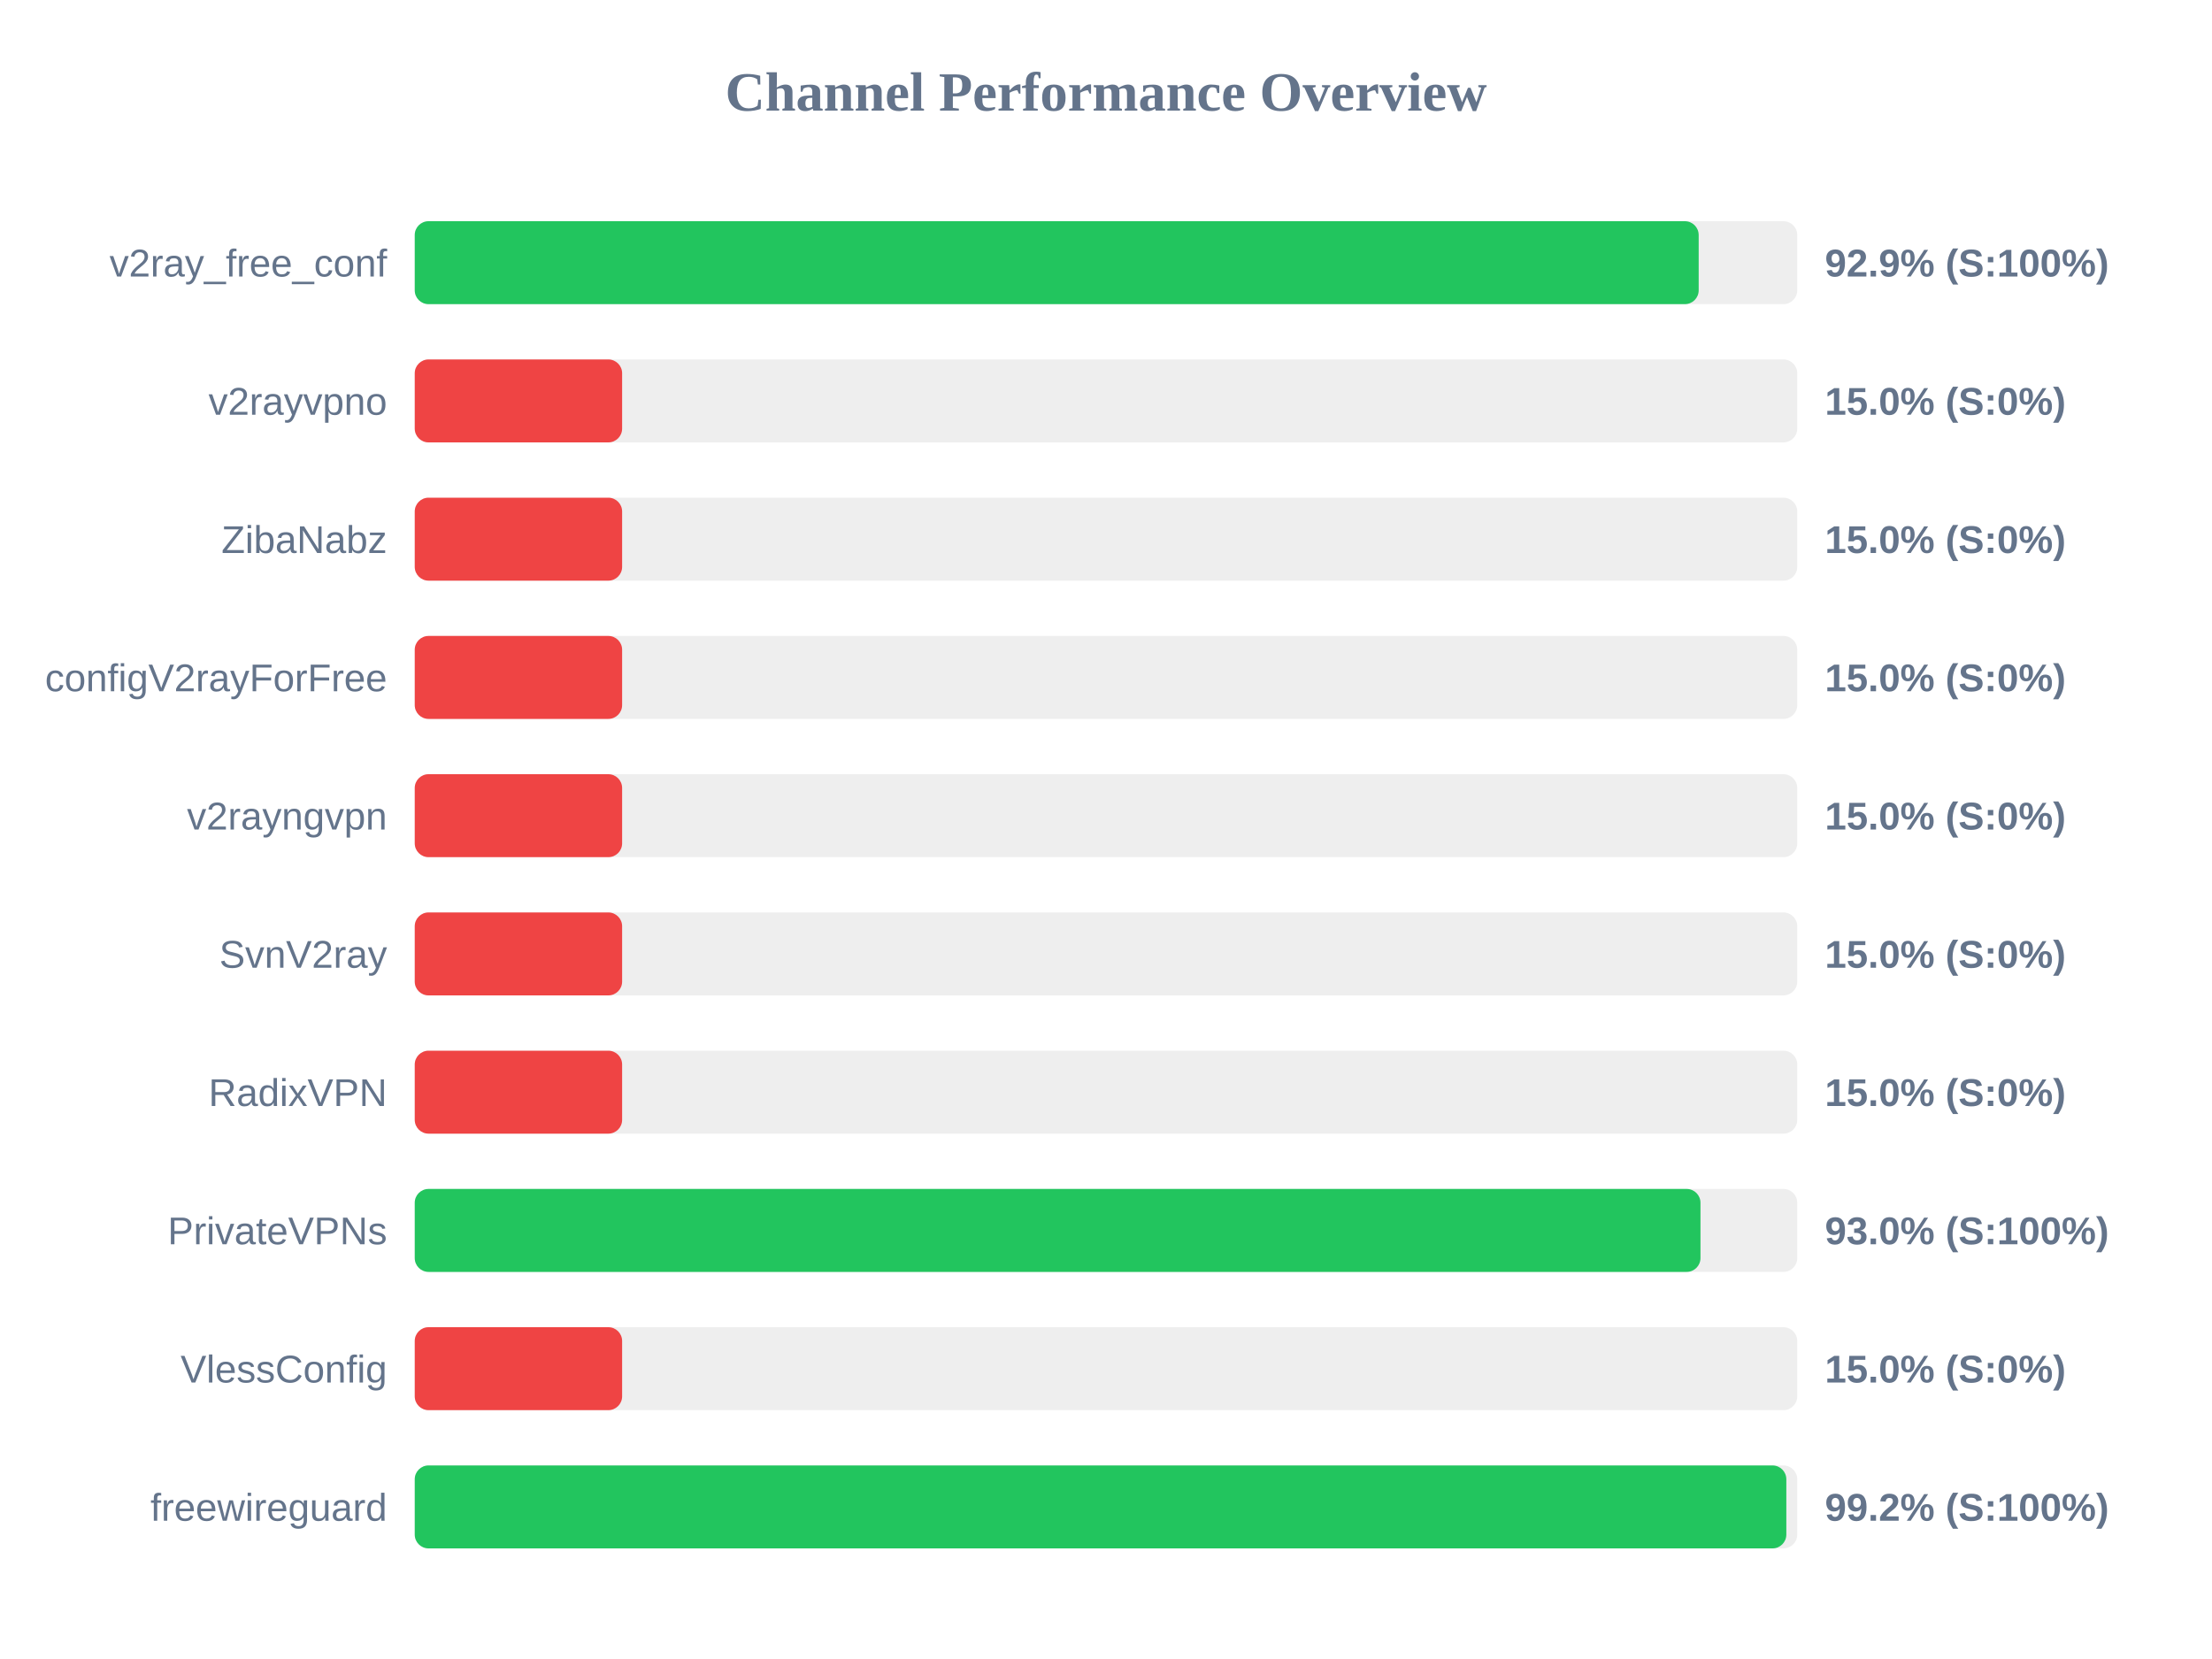
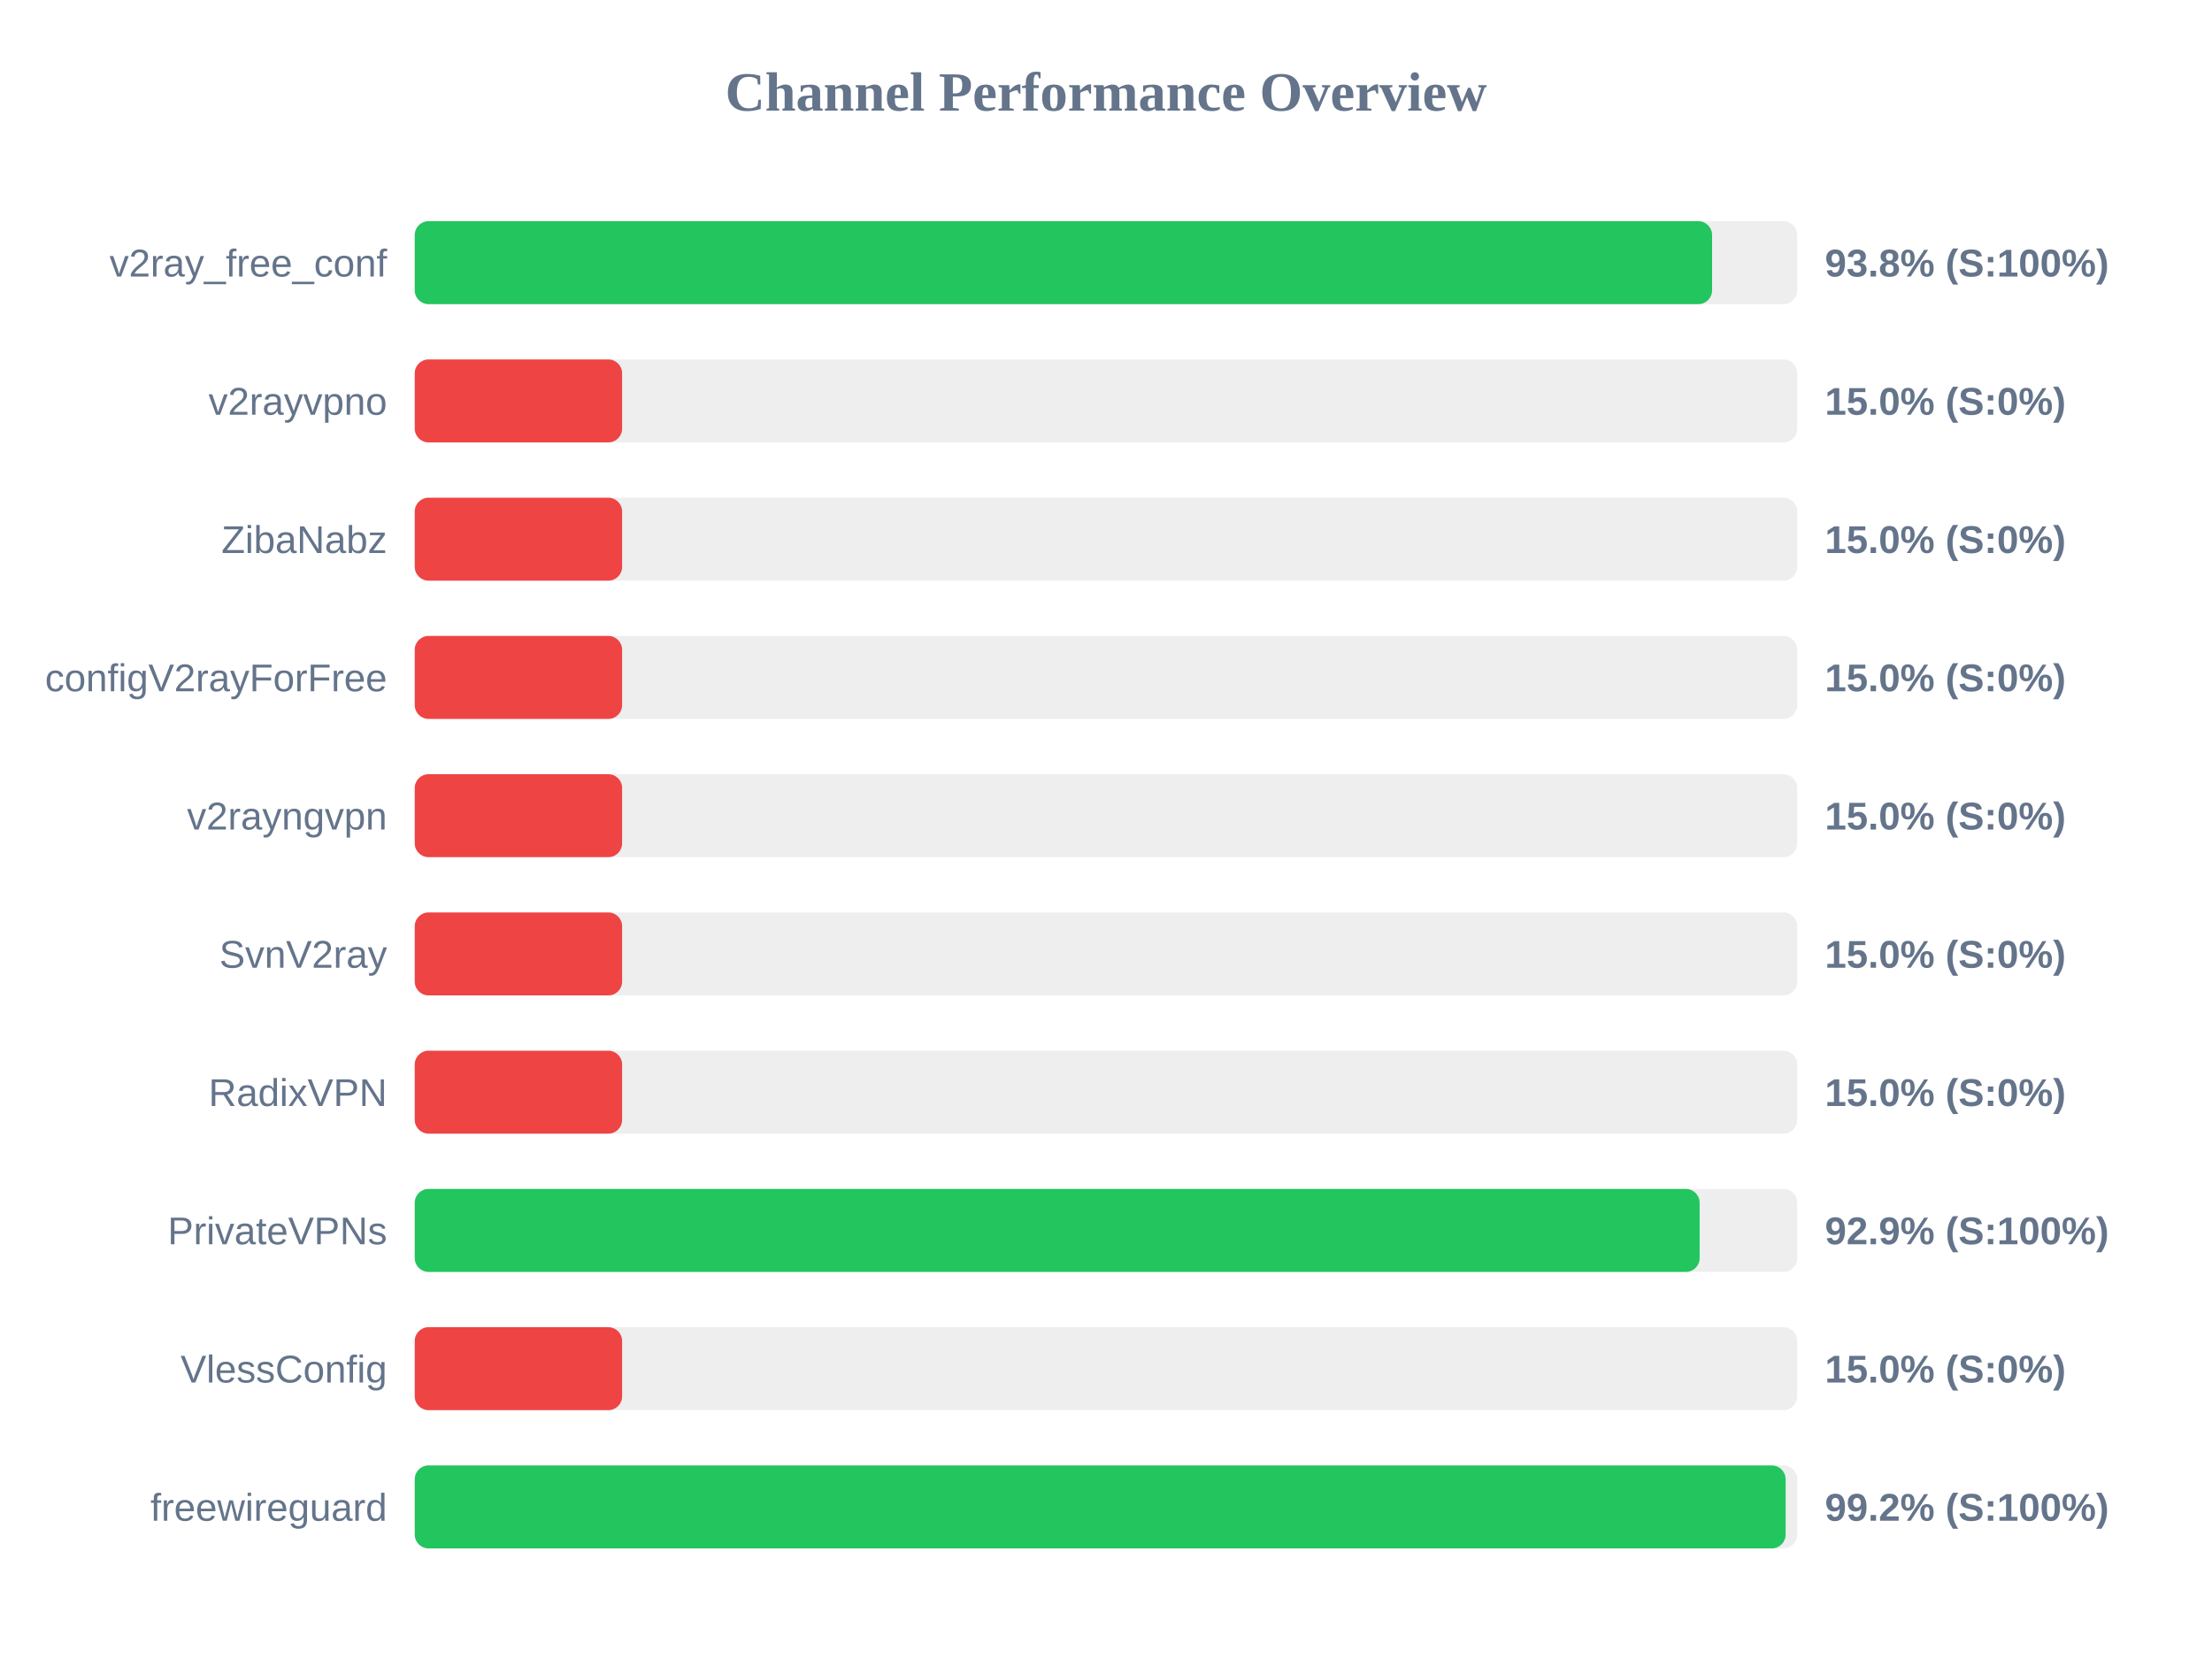
<svg xmlns="http://www.w3.org/2000/svg" width="800" height="600" version="1.1">
  <style>
        .row { font: 14px Arial; fill: #64748b; }
        .score { font: bold 14px Arial; fill: #64748b; }
    </style>
  <text x="400" y="40" text-anchor="middle" font-size="20px" font-weight="bold" fill="#64748b">Channel Performance Overview</text>
  <rect x="150" y="80" width="500" height="30" fill="#eee" rx="5" />
-   <rect x="150" y="80" width="464.35" height="30" fill="#22c55e" rx="5" />
+   <rect x="150" y="80" width="469.2" height="30" fill="#22c55e" rx="5" />
  <text x="140" y="100" text-anchor="end" class="row">v2ray_free_conf</text>
-   <text x="660" y="100" text-anchor="start" class="score">92.9% (S:100%)</text>
+   <text x="660" y="100" text-anchor="start" class="score">93.8% (S:100%)</text>
  <rect x="150" y="130" width="500" height="30" fill="#eee" rx="5" />
  <rect x="150" y="130" width="75.0" height="30" fill="#ef4444" rx="5" />
  <text x="140" y="150" text-anchor="end" class="row">v2rayvpno</text>
  <text x="660" y="150" text-anchor="start" class="score">15.0% (S:0%)</text>
  <rect x="150" y="180" width="500" height="30" fill="#eee" rx="5" />
  <rect x="150" y="180" width="75.0" height="30" fill="#ef4444" rx="5" />
  <text x="140" y="200" text-anchor="end" class="row">ZibaNabz</text>
  <text x="660" y="200" text-anchor="start" class="score">15.0% (S:0%)</text>
  <rect x="150" y="230" width="500" height="30" fill="#eee" rx="5" />
  <rect x="150" y="230" width="75.0" height="30" fill="#ef4444" rx="5" />
  <text x="140" y="250" text-anchor="end" class="row">configV2rayForFree</text>
  <text x="660" y="250" text-anchor="start" class="score">15.0% (S:0%)</text>
  <rect x="150" y="280" width="500" height="30" fill="#eee" rx="5" />
  <rect x="150" y="280" width="75.0" height="30" fill="#ef4444" rx="5" />
  <text x="140" y="300" text-anchor="end" class="row">v2rayngvpn</text>
  <text x="660" y="300" text-anchor="start" class="score">15.0% (S:0%)</text>
  <rect x="150" y="330" width="500" height="30" fill="#eee" rx="5" />
  <rect x="150" y="330" width="75.0" height="30" fill="#ef4444" rx="5" />
  <text x="140" y="350" text-anchor="end" class="row">SvnV2ray</text>
  <text x="660" y="350" text-anchor="start" class="score">15.0% (S:0%)</text>
  <rect x="150" y="380" width="500" height="30" fill="#eee" rx="5" />
  <rect x="150" y="380" width="75.0" height="30" fill="#ef4444" rx="5" />
  <text x="140" y="400" text-anchor="end" class="row">RadixVPN</text>
  <text x="660" y="400" text-anchor="start" class="score">15.0% (S:0%)</text>
  <rect x="150" y="430" width="500" height="30" fill="#eee" rx="5" />
-   <rect x="150" y="430" width="465.0" height="30" fill="#22c55e" rx="5" />
+   <rect x="150" y="430" width="464.7" height="30" fill="#22c55e" rx="5" />
  <text x="140" y="450" text-anchor="end" class="row">PrivateVPNs</text>
-   <text x="660" y="450" text-anchor="start" class="score">93.0% (S:100%)</text>
+   <text x="660" y="450" text-anchor="start" class="score">92.9% (S:100%)</text>
  <rect x="150" y="480" width="500" height="30" fill="#eee" rx="5" />
  <rect x="150" y="480" width="75.0" height="30" fill="#ef4444" rx="5" />
  <text x="140" y="500" text-anchor="end" class="row">VlessConfig</text>
  <text x="660" y="500" text-anchor="start" class="score">15.0% (S:0%)</text>
  <rect x="150" y="530" width="500" height="30" fill="#eee" rx="5" />
-   <rect x="150" y="530" width="496.05" height="30" fill="#22c55e" rx="5" />
+   <rect x="150" y="530" width="495.8" height="30" fill="#22c55e" rx="5" />
  <text x="140" y="550" text-anchor="end" class="row">freewireguard</text>
  <text x="660" y="550" text-anchor="start" class="score">99.2% (S:100%)</text>
</svg>
